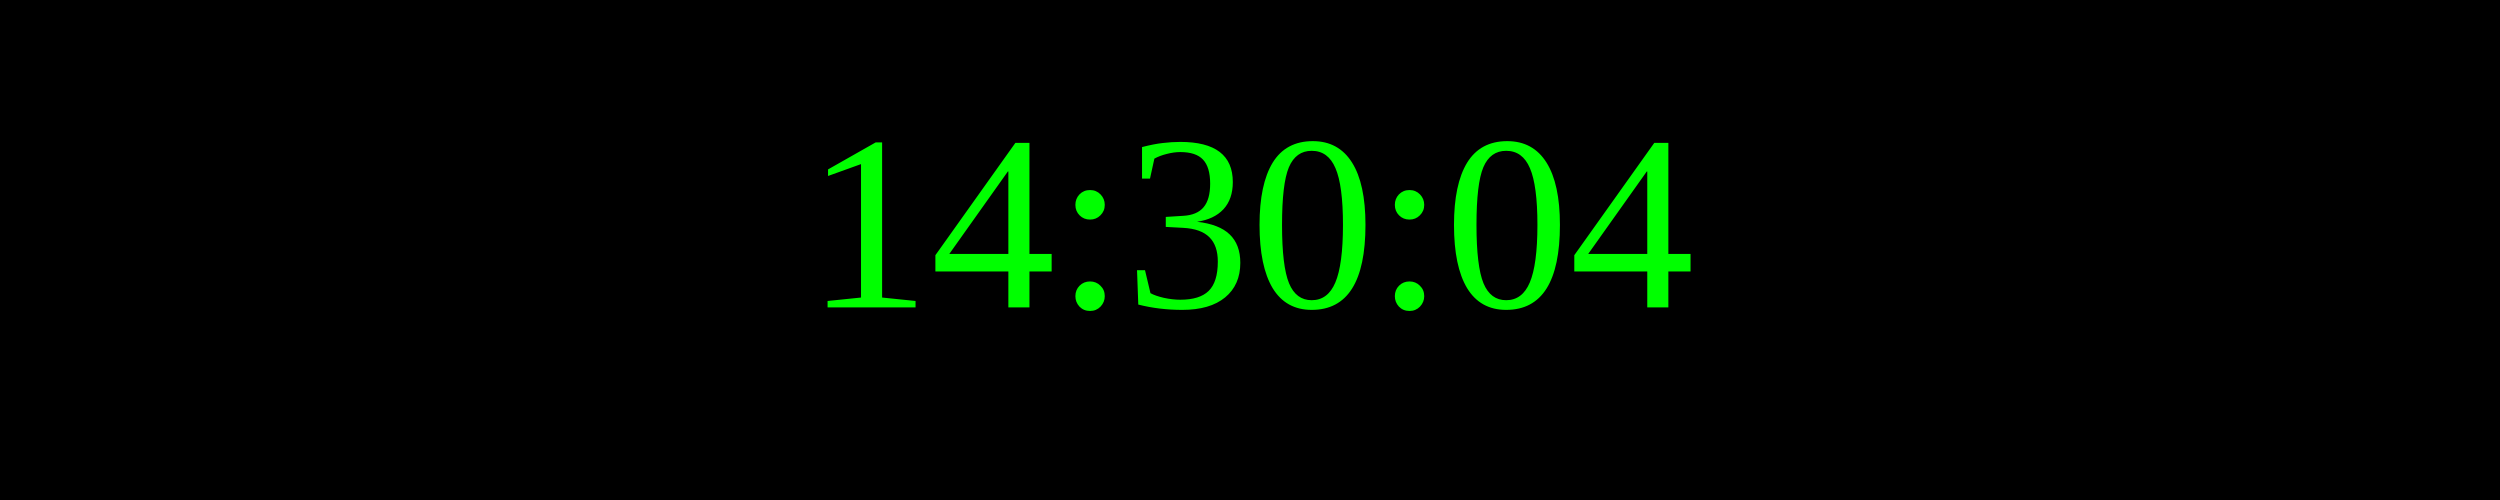
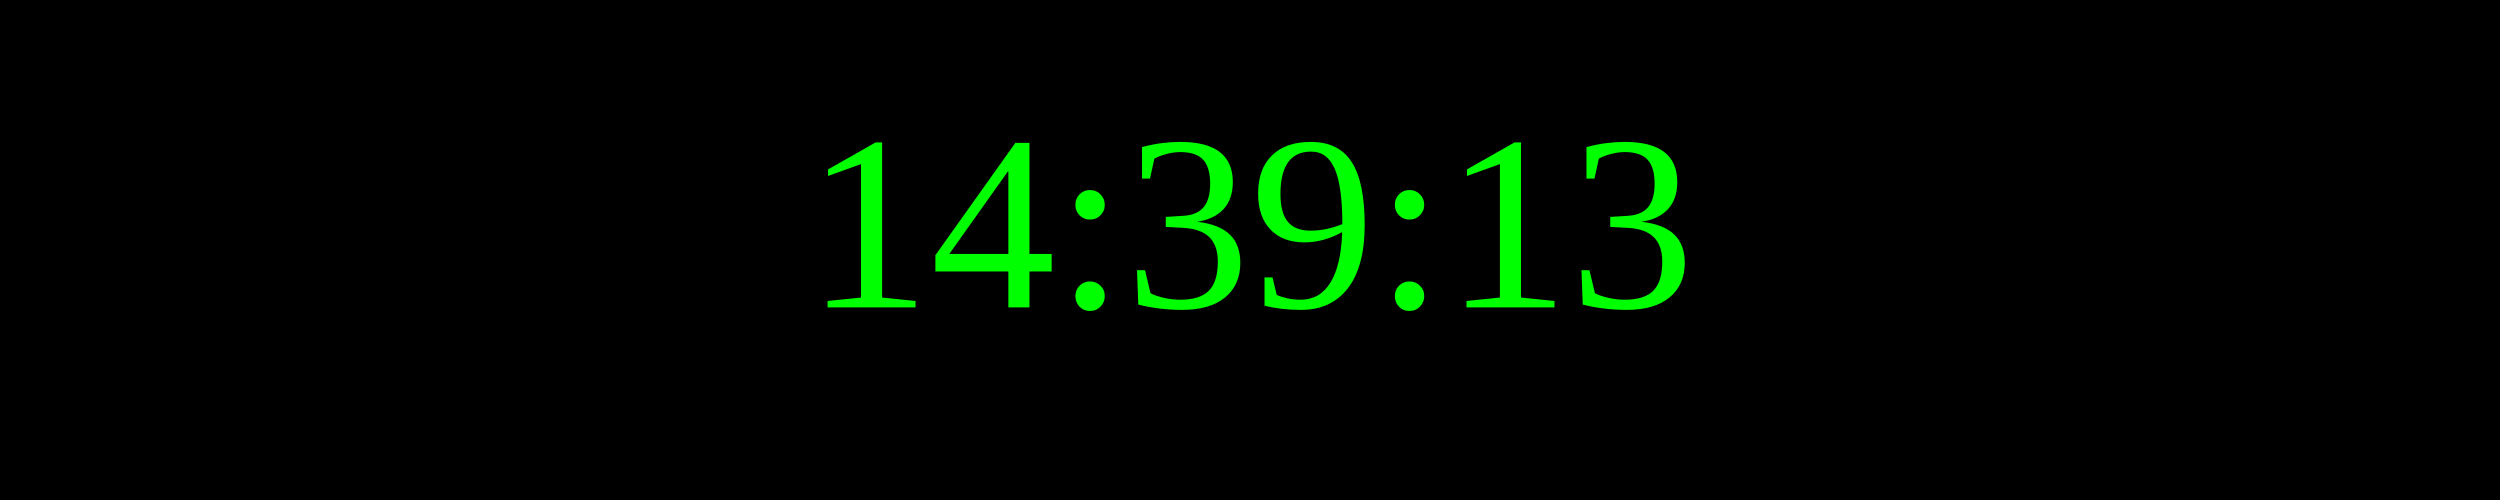
<svg xmlns="http://www.w3.org/2000/svg" width="250" height="50">
  <rect width="100%" height="100%" fill="black" />
  <text x="50%" y="50%" font-size="25" fill="lime" text-anchor="middle" dominant-baseline="middle">
- 14:30:04
+ 14:39:13
</text>
</svg>
